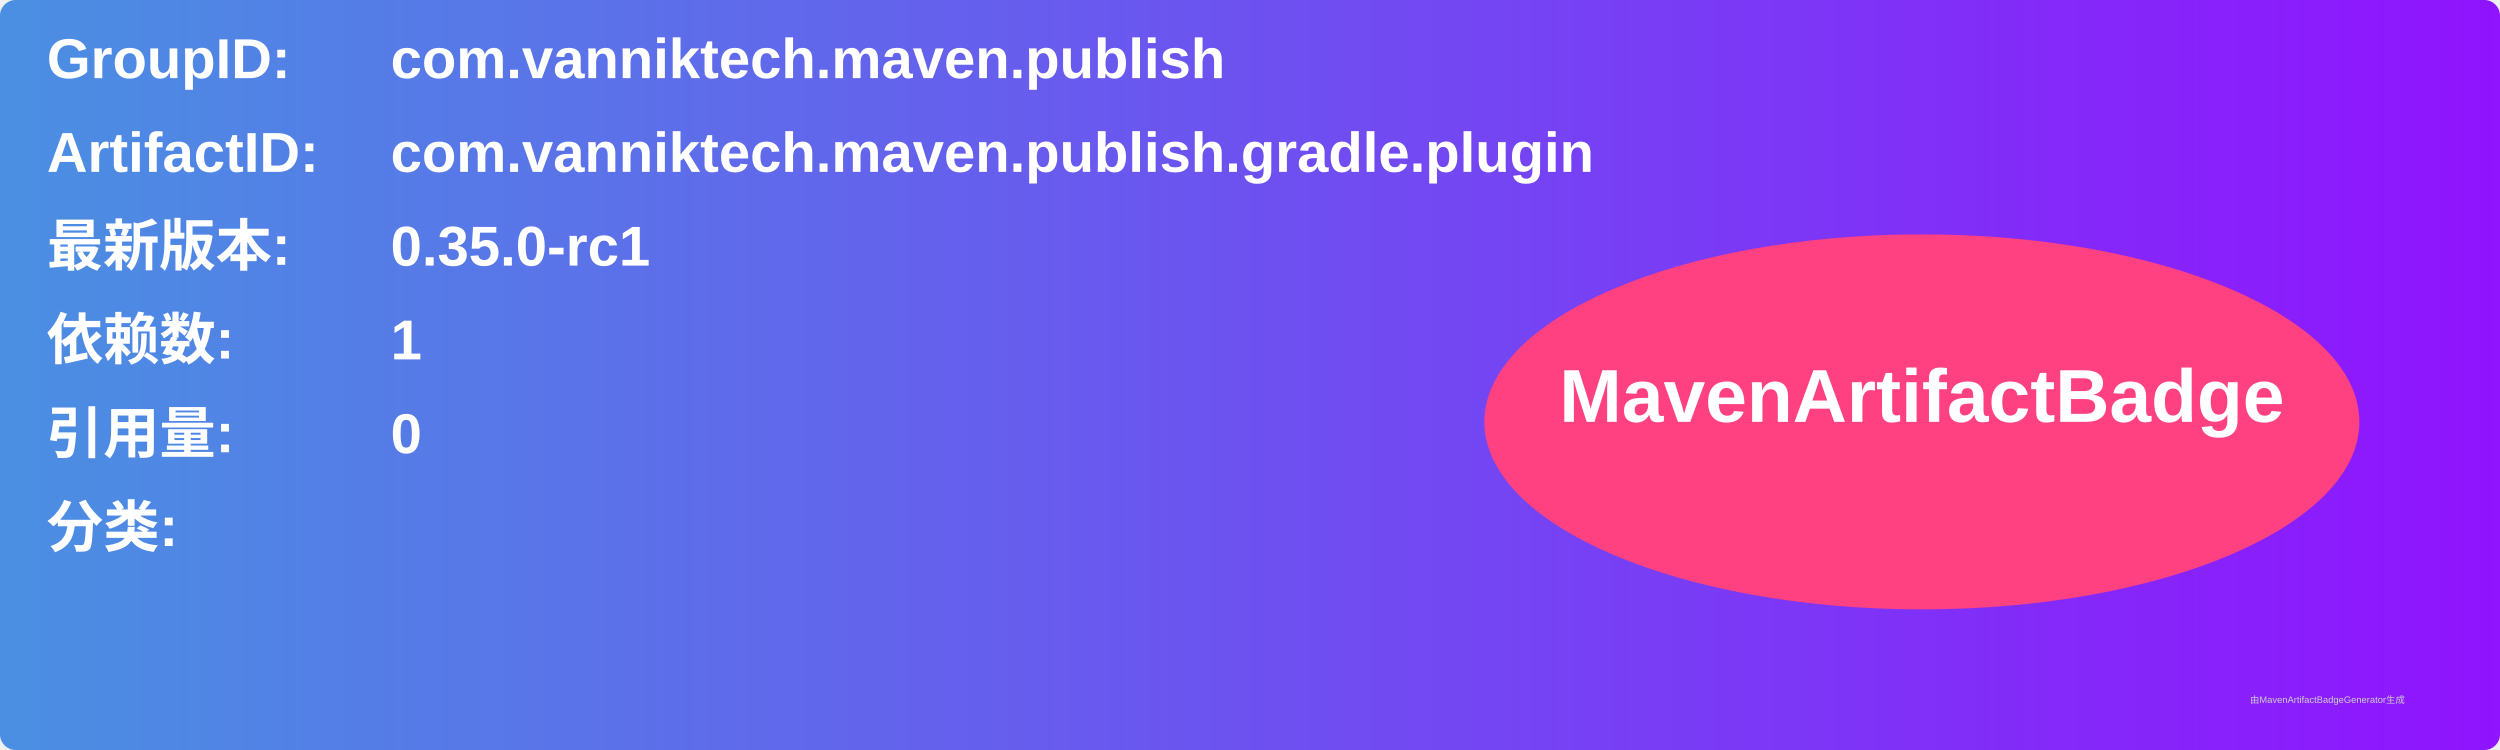
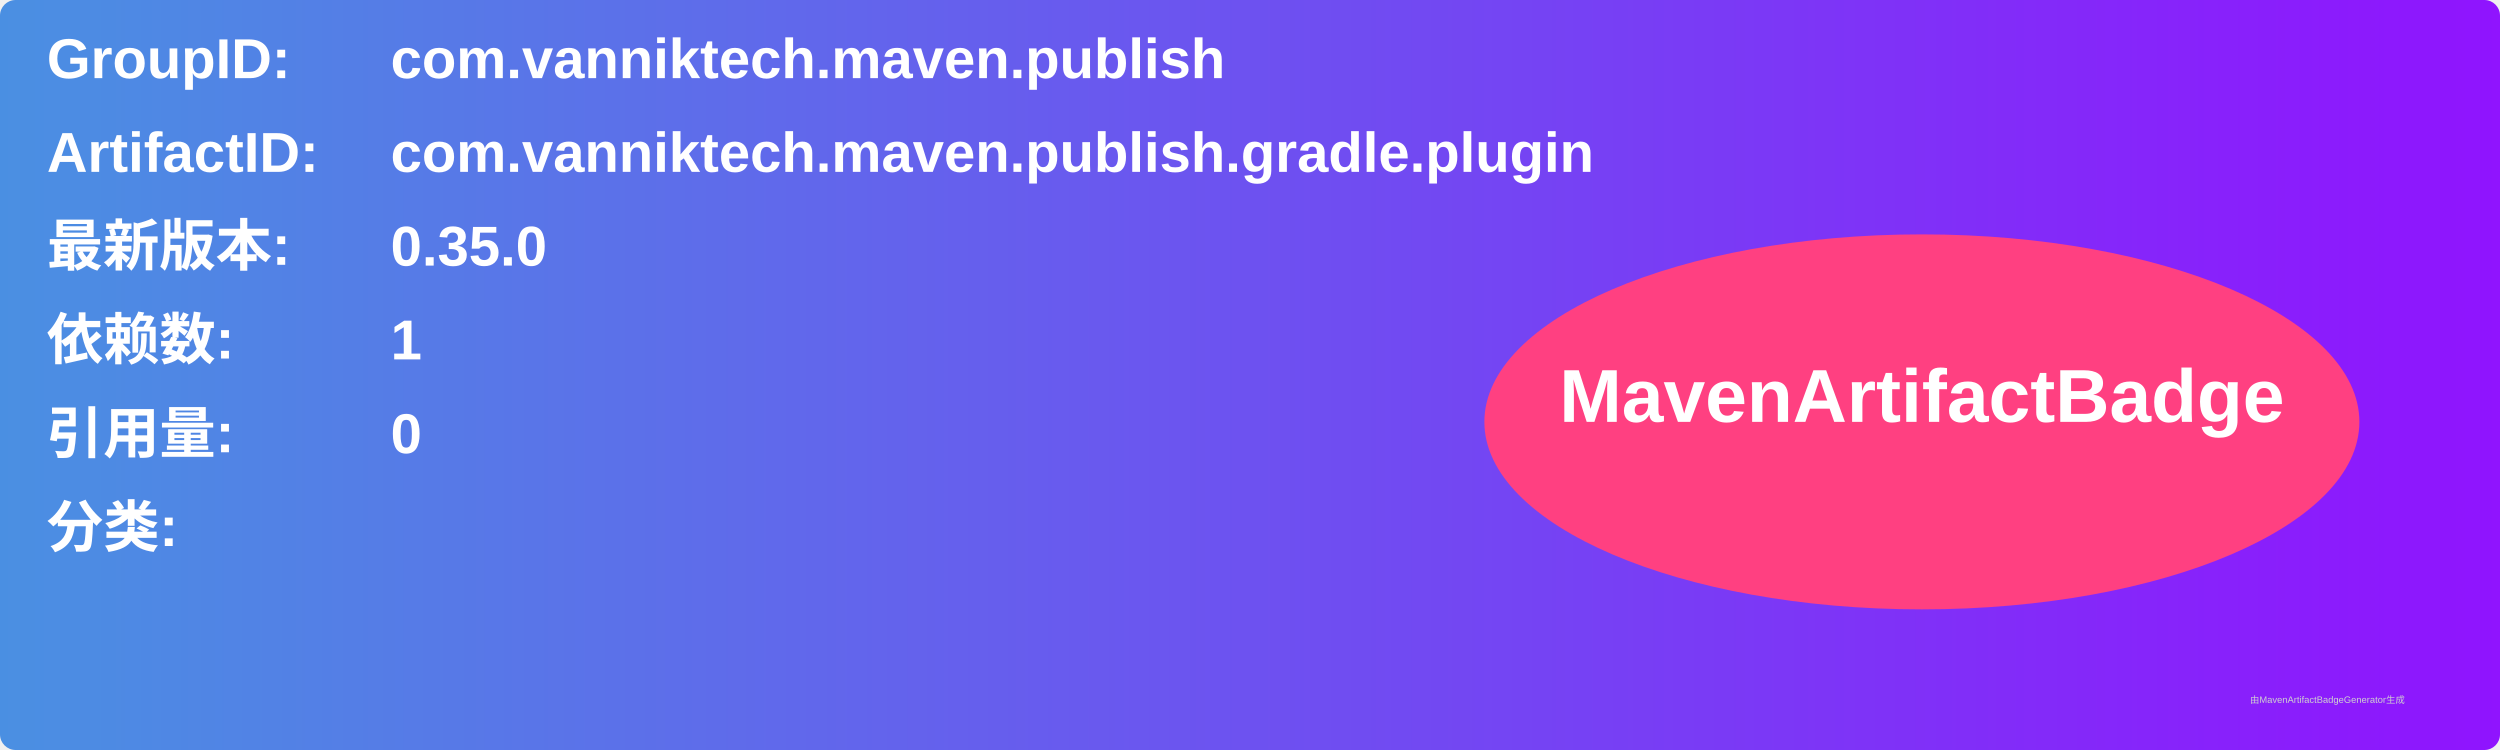
<svg xmlns="http://www.w3.org/2000/svg" width="800" height="240" viewBox="0 0 800 240">
  <linearGradient id="grad" x1="0%" y1="0%" x2="100%" y2="0%">
    <stop offset="0%" stop-color="#4a90e2" />
    <stop offset="100%" stop-color="#9013fe" />
  </linearGradient>
  <rect width="100%" height="100%" rx="5" ry="5" fill="url(#grad)" />
  <g transform="translate(15, 15)">
    <text x="0" y="10" font-family="Arial" font-size="18" fill="white" font-weight="bold" width="260">GroupID:</text>
    <text x="110" y="10" font-family="Arial" font-size="18" fill="white" font-weight="bold" width="460">com.vanniktech.maven.publish</text>
    <text x="0" y="40" font-family="Arial" font-size="18" fill="white" font-weight="bold" width="260">ArtifactID:</text>
    <text x="110" y="40" font-family="Arial" font-size="18" fill="white" font-weight="bold" width="460">com.vanniktech.maven.publish.gradle.plugin</text>
    <text x="0" y="70" font-family="Arial" font-size="18" fill="white" font-weight="bold">最新版本:</text>
    <text x="110" y="70" font-family="Arial" font-size="18" fill="white" font-weight="bold">
-       <tspan font-weight="bold">0.35.0-rc1</tspan>
+       <tspan font-weight="bold">0.35.0</tspan>
    </text>
    <text x="0" y="100" font-family="Arial" font-size="18" fill="white" font-weight="bold">依赖数: </text>
    <text x="110" y="100" font-family="Arial" font-size="18" fill="white">
      <tspan font-weight="bold">1</tspan>
    </text>
    <text x="0" y="130" font-family="Arial" font-size="18" fill="white" font-weight="bold">引用量: </text>
    <text x="110" y="130" font-family="Arial" font-size="18" fill="white">
      <tspan font-weight="bold">0</tspan>
    </text>
    <text x="0" y="160" font-family="Arial" font-size="18" fill="white" font-weight="bold">分类:</text>
    <text x="10" y="190" font-family="Arial" font-size="10" fill="white">
      <tspan font-weight="bold" />
    </text>
    <ellipse cx="600" cy="120" rx="140" ry="60" fill="#ff4081" />
    <text x="600" y="120" text-anchor="middle" font-family="Arial" font-size="24" fill="white" font-weight="bold">MavenArtifactBadge</text>
  </g>
  <text x="720" y="225" font-family="Arial" font-size="3" fill="#d0d0d0">由MavenArtifactBadgeGenerator生成</text>
</svg>
